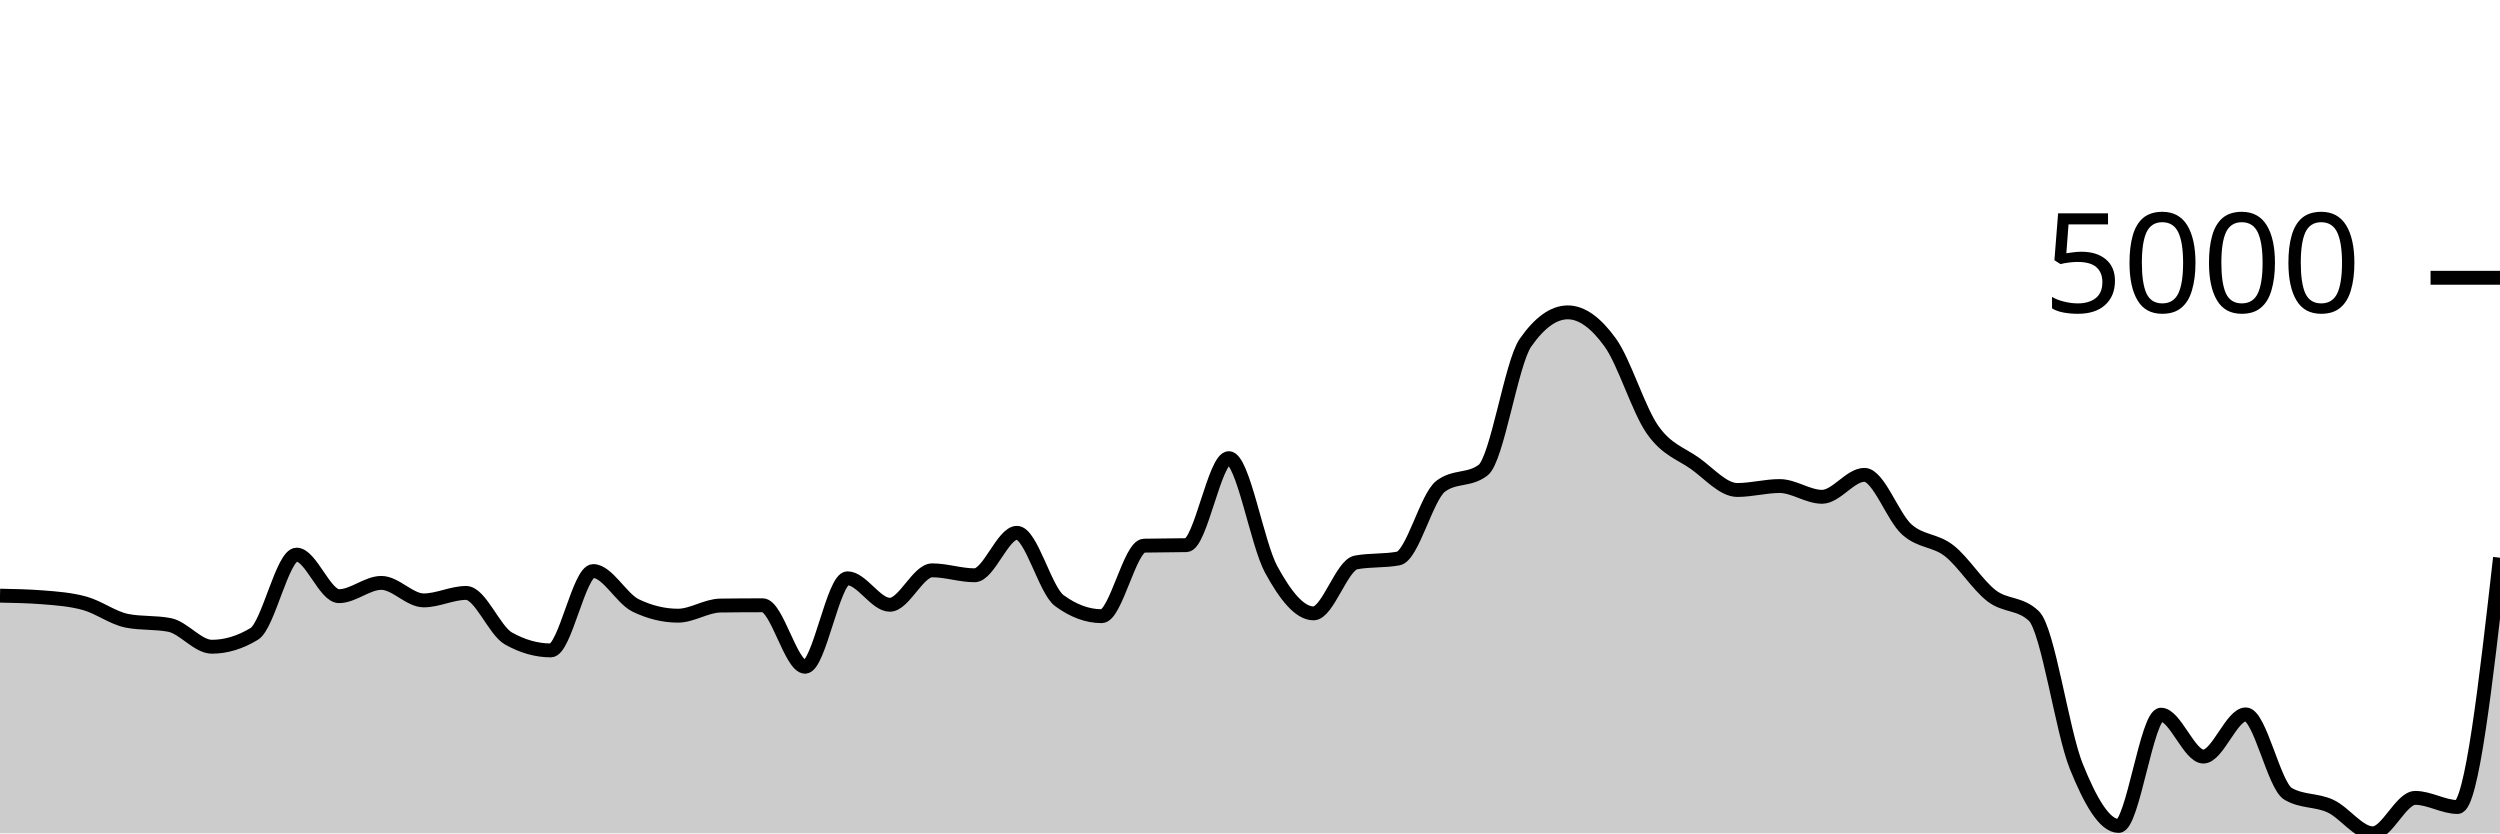
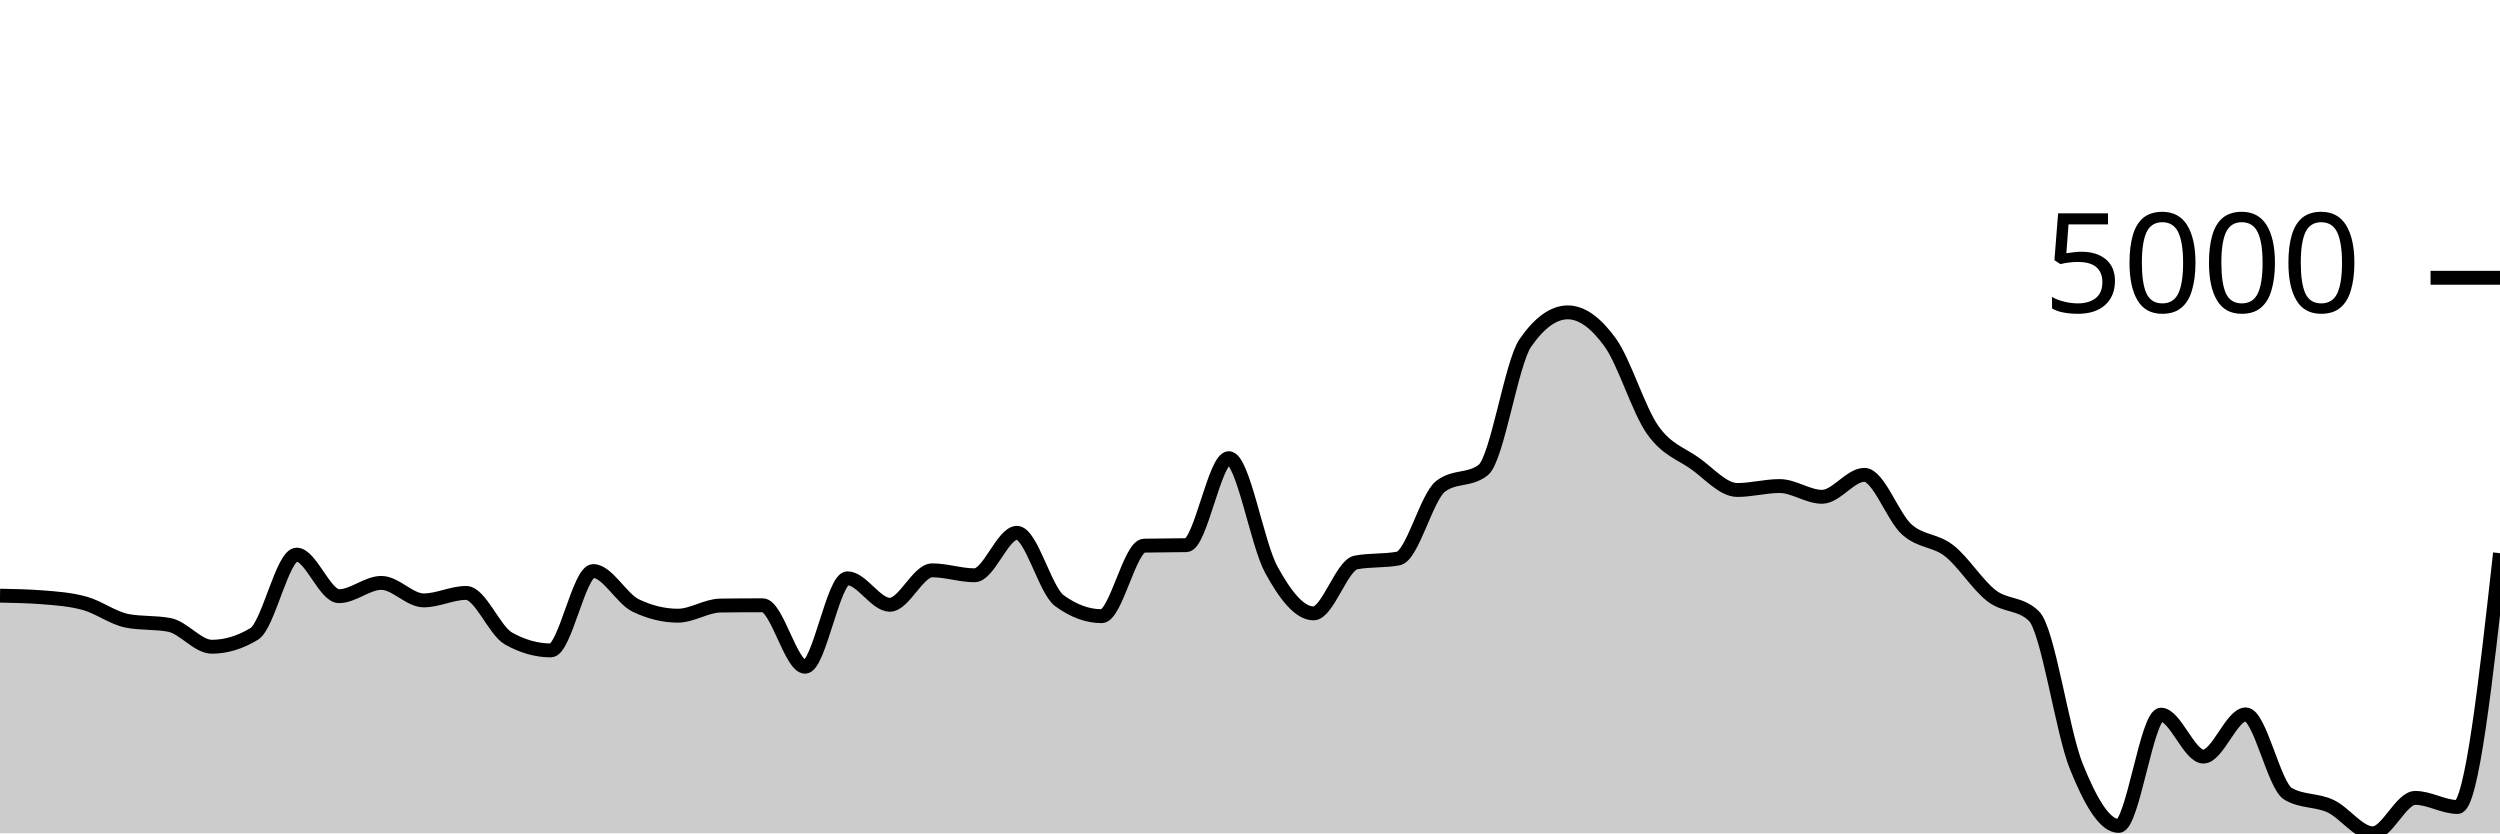
<svg xmlns="http://www.w3.org/2000/svg" viewBox="0 0 180 60">
  <g transform="translate(0,20)">
-     <path class="area" fill="rgba(0, 0, 0, 0.2)" d="M0,22.887C1.017,22.907,2.034,22.927,3.051,23.006C4.068,23.085,5.085,23.158,6.102,23.44C7.119,23.722,8.136,24.504,9.153,24.7C10.169,24.897,11.186,24.799,12.203,24.995C13.22,25.191,14.237,26.565,15.254,26.565C16.271,26.565,17.288,26.257,18.305,25.64C19.322,25.024,20.339,19.933,21.356,19.933C22.373,19.933,23.39,22.924,24.407,22.924C25.424,22.924,26.441,21.968,27.458,21.968C28.475,21.968,29.492,23.228,30.508,23.228C31.525,23.228,32.542,22.691,33.559,22.691C34.576,22.691,35.593,25.399,36.61,25.971C37.627,26.543,38.644,26.829,39.661,26.829C40.678,26.829,41.695,21.116,42.712,21.116C43.729,21.116,44.746,23.097,45.763,23.59C46.78,24.082,47.797,24.329,48.814,24.329C49.831,24.329,50.847,23.614,51.864,23.6C52.881,23.586,53.898,23.58,54.915,23.58C55.932,23.58,56.949,28.006,57.966,28.006C58.983,28.006,60,21.637,61.017,21.637C62.034,21.637,63.051,23.543,64.068,23.543C65.085,23.543,66.102,21.064,67.119,21.064C68.136,21.064,69.153,21.42,70.169,21.42C71.186,21.42,72.203,18.363,73.22,18.363C74.237,18.363,75.254,22.497,76.271,23.244C77.288,23.991,78.305,24.365,79.322,24.365C80.339,24.365,81.356,19.311,82.373,19.287C83.39,19.263,84.407,19.275,85.424,19.251C86.441,19.227,87.458,12.986,88.475,12.986C89.492,12.986,90.508,19.139,91.525,21.002C92.542,22.865,93.559,24.163,94.576,24.163C95.593,24.163,96.61,20.685,97.627,20.496C98.644,20.306,99.661,20.401,100.678,20.212C101.695,20.022,102.712,15.782,103.729,15.01C104.746,14.239,105.763,14.625,106.78,13.853C107.797,13.082,108.814,6.14,109.831,4.68C110.847,3.22,111.864,2.49,112.881,2.49C113.898,2.49,114.915,3.246,115.932,4.654C116.949,6.062,117.966,9.489,118.983,10.94C120,12.392,121.017,12.639,122.034,13.363C123.051,14.086,124.068,15.279,125.085,15.279C126.102,15.279,127.119,14.995,128.136,14.995C129.153,14.995,130.169,15.77,131.186,15.77C132.203,15.77,133.22,14.189,134.237,14.189C135.254,14.189,136.271,17.209,137.288,18.12C138.305,19.031,139.322,18.858,140.339,19.654C141.356,20.449,142.373,22.109,143.39,22.893C144.407,23.676,145.424,23.38,146.441,24.354C147.458,25.329,148.475,32.657,149.492,35.176C150.508,37.695,151.525,39.468,152.542,39.468C153.559,39.468,154.576,31.457,155.593,31.457C156.61,31.457,157.627,34.473,158.644,34.473C159.661,34.473,160.678,31.436,161.695,31.436C162.712,31.436,163.729,36.57,164.746,37.159C165.763,37.748,166.78,37.569,167.797,38.042C168.814,38.516,169.831,40,170.847,40C171.864,40,172.881,37.448,173.898,37.448C174.915,37.448,175.932,38.104,176.949,38.104C177.966,38.104,178.983,29.13,180,20.155L180,40C178.983,40,177.966,40,176.949,40C175.932,40,174.915,40,173.898,40C172.881,40,171.864,40,170.847,40C169.831,40,168.814,40,167.797,40C166.78,40,165.763,40,164.746,40C163.729,40,162.712,40,161.695,40C160.678,40,159.661,40,158.644,40C157.627,40,156.61,40,155.593,40C154.576,40,153.559,40,152.542,40C151.525,40,150.508,40,149.492,40C148.475,40,147.458,40,146.441,40C145.424,40,144.407,40,143.39,40C142.373,40,141.356,40,140.339,40C139.322,40,138.305,40,137.288,40C136.271,40,135.254,40,134.237,40C133.22,40,132.203,40,131.186,40C130.169,40,129.153,40,128.136,40C127.119,40,126.102,40,125.085,40C124.068,40,123.051,40,122.034,40C121.017,40,120,40,118.983,40C117.966,40,116.949,40,115.932,40C114.915,40,113.898,40,112.881,40C111.864,40,110.847,40,109.831,40C108.814,40,107.797,40,106.78,40C105.763,40,104.746,40,103.729,40C102.712,40,101.695,40,100.678,40C99.661,40,98.644,40,97.627,40C96.61,40,95.593,40,94.576,40C93.559,40,92.542,40,91.525,40C90.508,40,89.492,40,88.475,40C87.458,40,86.441,40,85.424,40C84.407,40,83.39,40,82.373,40C81.356,40,80.339,40,79.322,40C78.305,40,77.288,40,76.271,40C75.254,40,74.237,40,73.22,40C72.203,40,71.186,40,70.169,40C69.153,40,68.136,40,67.119,40C66.102,40,65.085,40,64.068,40C63.051,40,62.034,40,61.017,40C60,40,58.983,40,57.966,40C56.949,40,55.932,40,54.915,40C53.898,40,52.881,40,51.864,40C50.847,40,49.831,40,48.814,40C47.797,40,46.78,40,45.763,40C44.746,40,43.729,40,42.712,40C41.695,40,40.678,40,39.661,40C38.644,40,37.627,40,36.61,40C35.593,40,34.576,40,33.559,40C32.542,40,31.525,40,30.508,40C29.492,40,28.475,40,27.458,40C26.441,40,25.424,40,24.407,40C23.39,40,22.373,40,21.356,40C20.339,40,19.322,40,18.305,40C17.288,40,16.271,40,15.254,40C14.237,40,13.22,40,12.203,40C11.186,40,10.169,40,9.153,40C8.136,40,7.119,40,6.102,40C5.085,40,4.068,40,3.051,40C2.034,40,1.017,40,0,40Z" />
-     <path class="line" stroke="black" fill="none" d="M0,22.887C1.017,22.907,2.034,22.927,3.051,23.006C4.068,23.085,5.085,23.158,6.102,23.44C7.119,23.722,8.136,24.504,9.153,24.7C10.169,24.897,11.186,24.799,12.203,24.995C13.22,25.191,14.237,26.565,15.254,26.565C16.271,26.565,17.288,26.257,18.305,25.64C19.322,25.024,20.339,19.933,21.356,19.933C22.373,19.933,23.39,22.924,24.407,22.924C25.424,22.924,26.441,21.968,27.458,21.968C28.475,21.968,29.492,23.228,30.508,23.228C31.525,23.228,32.542,22.691,33.559,22.691C34.576,22.691,35.593,25.399,36.61,25.971C37.627,26.543,38.644,26.829,39.661,26.829C40.678,26.829,41.695,21.116,42.712,21.116C43.729,21.116,44.746,23.097,45.763,23.59C46.78,24.082,47.797,24.329,48.814,24.329C49.831,24.329,50.847,23.614,51.864,23.6C52.881,23.586,53.898,23.58,54.915,23.58C55.932,23.58,56.949,28.006,57.966,28.006C58.983,28.006,60,21.637,61.017,21.637C62.034,21.637,63.051,23.543,64.068,23.543C65.085,23.543,66.102,21.064,67.119,21.064C68.136,21.064,69.153,21.42,70.169,21.42C71.186,21.42,72.203,18.363,73.22,18.363C74.237,18.363,75.254,22.497,76.271,23.244C77.288,23.991,78.305,24.365,79.322,24.365C80.339,24.365,81.356,19.311,82.373,19.287C83.39,19.263,84.407,19.275,85.424,19.251C86.441,19.227,87.458,12.986,88.475,12.986C89.492,12.986,90.508,19.139,91.525,21.002C92.542,22.865,93.559,24.163,94.576,24.163C95.593,24.163,96.61,20.685,97.627,20.496C98.644,20.306,99.661,20.401,100.678,20.212C101.695,20.022,102.712,15.782,103.729,15.01C104.746,14.239,105.763,14.625,106.78,13.853C107.797,13.082,108.814,6.14,109.831,4.68C110.847,3.22,111.864,2.49,112.881,2.49C113.898,2.49,114.915,3.246,115.932,4.654C116.949,6.062,117.966,9.489,118.983,10.94C120,12.392,121.017,12.639,122.034,13.363C123.051,14.086,124.068,15.279,125.085,15.279C126.102,15.279,127.119,14.995,128.136,14.995C129.153,14.995,130.169,15.77,131.186,15.77C132.203,15.77,133.22,14.189,134.237,14.189C135.254,14.189,136.271,17.209,137.288,18.12C138.305,19.031,139.322,18.858,140.339,19.654C141.356,20.449,142.373,22.109,143.39,22.893C144.407,23.676,145.424,23.38,146.441,24.354C147.458,25.329,148.475,32.657,149.492,35.176C150.508,37.695,151.525,39.468,152.542,39.468C153.559,39.468,154.576,31.457,155.593,31.457C156.61,31.457,157.627,34.473,158.644,34.473C159.661,34.473,160.678,31.436,161.695,31.436C162.712,31.436,163.729,36.57,164.746,37.159C165.763,37.748,166.78,37.569,167.797,38.042C168.814,38.516,169.831,40,170.847,40C171.864,40,172.881,37.448,173.898,37.448C174.915,37.448,175.932,38.104,176.949,38.104C177.966,38.104,178.983,29.13,180,20.155" />
+     <path class="area" fill="rgba(0, 0, 0, 0.2)" d="M0,22.887C1.017,22.907,2.034,22.927,3.051,23.006C4.068,23.085,5.085,23.158,6.102,23.44C7.119,23.722,8.136,24.504,9.153,24.7C10.169,24.897,11.186,24.799,12.203,24.995C13.22,25.191,14.237,26.565,15.254,26.565C16.271,26.565,17.288,26.257,18.305,25.64C19.322,25.024,20.339,19.933,21.356,19.933C22.373,19.933,23.39,22.924,24.407,22.924C25.424,22.924,26.441,21.968,27.458,21.968C28.475,21.968,29.492,23.228,30.508,23.228C31.525,23.228,32.542,22.691,33.559,22.691C34.576,22.691,35.593,25.399,36.61,25.971C37.627,26.543,38.644,26.829,39.661,26.829C40.678,26.829,41.695,21.116,42.712,21.116C43.729,21.116,44.746,23.097,45.763,23.59C46.78,24.082,47.797,24.329,48.814,24.329C49.831,24.329,50.847,23.614,51.864,23.6C52.881,23.586,53.898,23.58,54.915,23.58C55.932,23.58,56.949,28.006,57.966,28.006C58.983,28.006,60,21.637,61.017,21.637C62.034,21.637,63.051,23.543,64.068,23.543C65.085,23.543,66.102,21.064,67.119,21.064C68.136,21.064,69.153,21.42,70.169,21.42C71.186,21.42,72.203,18.363,73.22,18.363C74.237,18.363,75.254,22.497,76.271,23.244C77.288,23.991,78.305,24.365,79.322,24.365C80.339,24.365,81.356,19.311,82.373,19.287C83.39,19.263,84.407,19.275,85.424,19.251C86.441,19.227,87.458,12.986,88.475,12.986C89.492,12.986,90.508,19.139,91.525,21.002C92.542,22.865,93.559,24.163,94.576,24.163C95.593,24.163,96.61,20.685,97.627,20.496C98.644,20.306,99.661,20.401,100.678,20.212C101.695,20.022,102.712,15.782,103.729,15.01C104.746,14.239,105.763,14.625,106.78,13.853C107.797,13.082,108.814,6.14,109.831,4.68C110.847,3.22,111.864,2.49,112.881,2.49C113.898,2.49,114.915,3.246,115.932,4.654C116.949,6.062,117.966,9.489,118.983,10.94C120,12.392,121.017,12.639,122.034,13.363C123.051,14.086,124.068,15.279,125.085,15.279C126.102,15.279,127.119,14.995,128.136,14.995C129.153,14.995,130.169,15.77,131.186,15.77C132.203,15.77,133.22,14.189,134.237,14.189C135.254,14.189,136.271,17.209,137.288,18.12C138.305,19.031,139.322,18.858,140.339,19.654C141.356,20.449,142.373,22.109,143.39,22.893C144.407,23.676,145.424,23.38,146.441,24.354C147.458,25.329,148.475,32.657,149.492,35.176C150.508,37.695,151.525,39.468,152.542,39.468C153.559,39.468,154.576,31.457,155.593,31.457C156.61,31.457,157.627,34.473,158.644,34.473C159.661,34.473,160.678,31.436,161.695,31.436C162.712,31.436,163.729,36.57,164.746,37.159C165.763,37.748,166.78,37.569,167.797,38.042C168.814,38.516,169.831,40,170.847,40C171.864,40,172.881,37.448,173.898,37.448C174.915,37.448,175.932,38.104,176.949,38.104C177.966,38.104,178.983,28.967,180,19.83L180,40C178.983,40,177.966,40,176.949,40C175.932,40,174.915,40,173.898,40C172.881,40,171.864,40,170.847,40C169.831,40,168.814,40,167.797,40C166.78,40,165.763,40,164.746,40C163.729,40,162.712,40,161.695,40C160.678,40,159.661,40,158.644,40C157.627,40,156.61,40,155.593,40C154.576,40,153.559,40,152.542,40C151.525,40,150.508,40,149.492,40C148.475,40,147.458,40,146.441,40C145.424,40,144.407,40,143.39,40C142.373,40,141.356,40,140.339,40C139.322,40,138.305,40,137.288,40C136.271,40,135.254,40,134.237,40C133.22,40,132.203,40,131.186,40C130.169,40,129.153,40,128.136,40C127.119,40,126.102,40,125.085,40C124.068,40,123.051,40,122.034,40C121.017,40,120,40,118.983,40C117.966,40,116.949,40,115.932,40C114.915,40,113.898,40,112.881,40C111.864,40,110.847,40,109.831,40C108.814,40,107.797,40,106.78,40C105.763,40,104.746,40,103.729,40C102.712,40,101.695,40,100.678,40C99.661,40,98.644,40,97.627,40C96.61,40,95.593,40,94.576,40C93.559,40,92.542,40,91.525,40C90.508,40,89.492,40,88.475,40C87.458,40,86.441,40,85.424,40C84.407,40,83.39,40,82.373,40C81.356,40,80.339,40,79.322,40C78.305,40,77.288,40,76.271,40C75.254,40,74.237,40,73.22,40C72.203,40,71.186,40,70.169,40C69.153,40,68.136,40,67.119,40C66.102,40,65.085,40,64.068,40C63.051,40,62.034,40,61.017,40C60,40,58.983,40,57.966,40C56.949,40,55.932,40,54.915,40C53.898,40,52.881,40,51.864,40C50.847,40,49.831,40,48.814,40C47.797,40,46.78,40,45.763,40C44.746,40,43.729,40,42.712,40C41.695,40,40.678,40,39.661,40C38.644,40,37.627,40,36.61,40C35.593,40,34.576,40,33.559,40C32.542,40,31.525,40,30.508,40C29.492,40,28.475,40,27.458,40C26.441,40,25.424,40,24.407,40C23.39,40,22.373,40,21.356,40C20.339,40,19.322,40,18.305,40C17.288,40,16.271,40,15.254,40C14.237,40,13.22,40,12.203,40C11.186,40,10.169,40,9.153,40C8.136,40,7.119,40,6.102,40C5.085,40,4.068,40,3.051,40C2.034,40,1.017,40,0,40Z" />
+     <path class="line" stroke="black" fill="none" d="M0,22.887C1.017,22.907,2.034,22.927,3.051,23.006C4.068,23.085,5.085,23.158,6.102,23.44C7.119,23.722,8.136,24.504,9.153,24.7C10.169,24.897,11.186,24.799,12.203,24.995C13.22,25.191,14.237,26.565,15.254,26.565C16.271,26.565,17.288,26.257,18.305,25.64C19.322,25.024,20.339,19.933,21.356,19.933C22.373,19.933,23.39,22.924,24.407,22.924C25.424,22.924,26.441,21.968,27.458,21.968C28.475,21.968,29.492,23.228,30.508,23.228C31.525,23.228,32.542,22.691,33.559,22.691C34.576,22.691,35.593,25.399,36.61,25.971C37.627,26.543,38.644,26.829,39.661,26.829C40.678,26.829,41.695,21.116,42.712,21.116C43.729,21.116,44.746,23.097,45.763,23.59C46.78,24.082,47.797,24.329,48.814,24.329C49.831,24.329,50.847,23.614,51.864,23.6C52.881,23.586,53.898,23.58,54.915,23.58C55.932,23.58,56.949,28.006,57.966,28.006C58.983,28.006,60,21.637,61.017,21.637C62.034,21.637,63.051,23.543,64.068,23.543C65.085,23.543,66.102,21.064,67.119,21.064C68.136,21.064,69.153,21.42,70.169,21.42C71.186,21.42,72.203,18.363,73.22,18.363C74.237,18.363,75.254,22.497,76.271,23.244C77.288,23.991,78.305,24.365,79.322,24.365C80.339,24.365,81.356,19.311,82.373,19.287C83.39,19.263,84.407,19.275,85.424,19.251C86.441,19.227,87.458,12.986,88.475,12.986C89.492,12.986,90.508,19.139,91.525,21.002C92.542,22.865,93.559,24.163,94.576,24.163C95.593,24.163,96.61,20.685,97.627,20.496C98.644,20.306,99.661,20.401,100.678,20.212C101.695,20.022,102.712,15.782,103.729,15.01C104.746,14.239,105.763,14.625,106.78,13.853C107.797,13.082,108.814,6.14,109.831,4.68C110.847,3.22,111.864,2.49,112.881,2.49C113.898,2.49,114.915,3.246,115.932,4.654C116.949,6.062,117.966,9.489,118.983,10.94C120,12.392,121.017,12.639,122.034,13.363C123.051,14.086,124.068,15.279,125.085,15.279C126.102,15.279,127.119,14.995,128.136,14.995C129.153,14.995,130.169,15.77,131.186,15.77C132.203,15.77,133.22,14.189,134.237,14.189C135.254,14.189,136.271,17.209,137.288,18.12C138.305,19.031,139.322,18.858,140.339,19.654C141.356,20.449,142.373,22.109,143.39,22.893C144.407,23.676,145.424,23.38,146.441,24.354C147.458,25.329,148.475,32.657,149.492,35.176C150.508,37.695,151.525,39.468,152.542,39.468C153.559,39.468,154.576,31.457,155.593,31.457C156.61,31.457,157.627,34.473,158.644,34.473C159.661,34.473,160.678,31.436,161.695,31.436C162.712,31.436,163.729,36.57,164.746,37.159C165.763,37.748,166.78,37.569,167.797,38.042C168.814,38.516,169.831,40,170.847,40C171.864,40,172.881,37.448,173.898,37.448C174.915,37.448,175.932,38.104,176.949,38.104C177.966,38.104,178.983,28.967,180,19.83" />
    <path class="axis-ceiling" stroke-width="1" stroke="black" fill="none" d="M175,0L180,0" />
    <text class="axis-ceiling-label" font-family="sans-serif" text-anchor="end" font-size="10px" x="170" y="2.5">5000</text>
  </g>
</svg>
